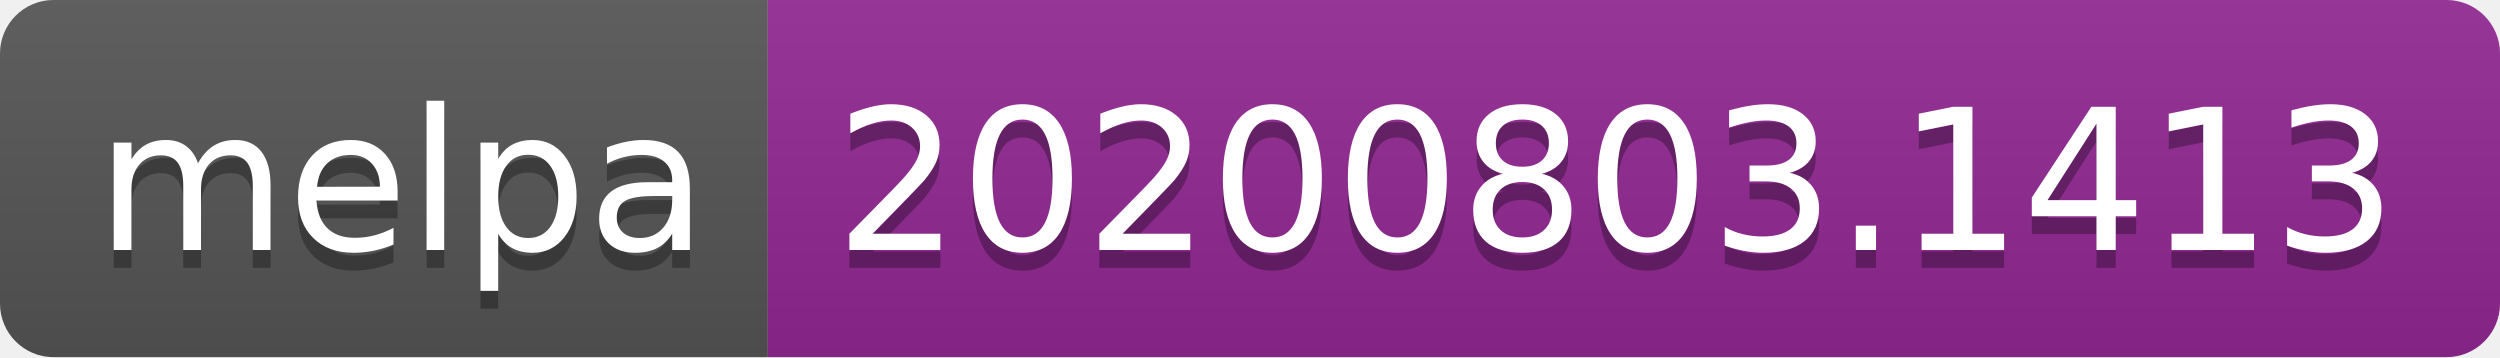
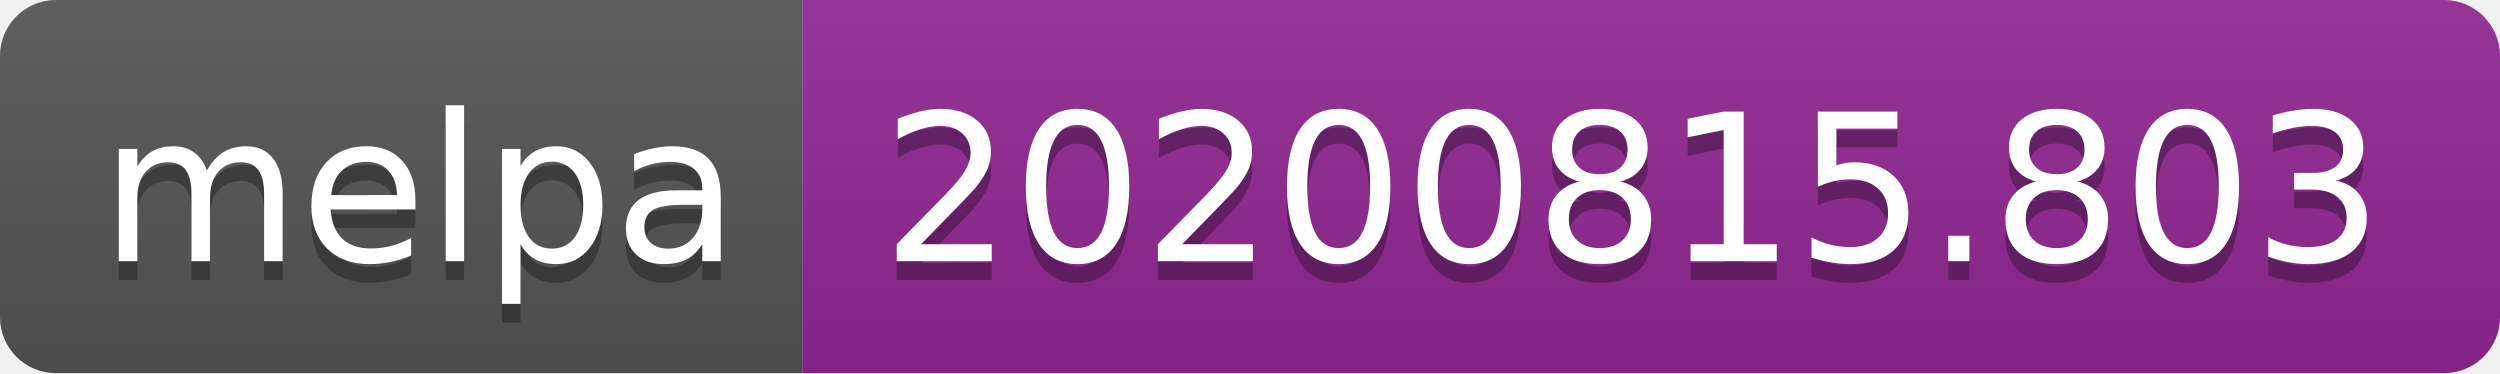
- <svg xmlns="http://www.w3.org/2000/svg" width="140" height="20" role="img" aria-label="melpa: 20200803.1413">
+ <svg xmlns="http://www.w3.org/2000/svg" width="134" height="20" role="img" aria-label="melpa: 20200815.803">
  <linearGradient id="s" x2="0" y2="100%">
    <stop offset="0" stop-color="#bbb" stop-opacity=".1" />
    <stop offset="1" stop-opacity=".1" />
  </linearGradient>
  <clipPath id="r">
-     <rect width="140" height="20" rx="3" fill="#fff" />
+     <rect width="134" height="20" rx="3" fill="#fff" />
  </clipPath>
  <g clip-path="url(#r)">
    <rect width="43" height="20" fill="#555" />
-     <rect x="43" width="97" height="20" fill="#922793" />
-     <rect width="140" height="20" fill="url(#s)" />
+     <rect x="43" width="91" height="20" fill="#922793" />
+     <rect width="134" height="20" fill="url(#s)" />
  </g>
  <g fill="#fff" text-anchor="middle" font-family="Verdana,Geneva,DejaVu Sans,sans-serif" text-rendering="geometricPrecision" font-size="110">
    <text aria-hidden="true" x="225" y="150" fill="#010101" fill-opacity=".3" transform="scale(.1)" textLength="330">melpa</text>
    <text x="225" y="140" transform="scale(.1)" fill="#fff" textLength="330">melpa</text>
-     <text aria-hidden="true" x="905" y="150" fill="#010101" fill-opacity=".3" transform="scale(.1)" textLength="870">20200803.1413</text>
-     <text x="905" y="140" transform="scale(.1)" fill="#fff" textLength="870">20200803.1413</text>
+     <text aria-hidden="true" x="875" y="150" fill="#010101" fill-opacity=".3" transform="scale(.1)" textLength="810">20200815.803</text>
+     <text x="875" y="140" transform="scale(.1)" fill="#fff" textLength="810">20200815.803</text>
  </g>
</svg>
